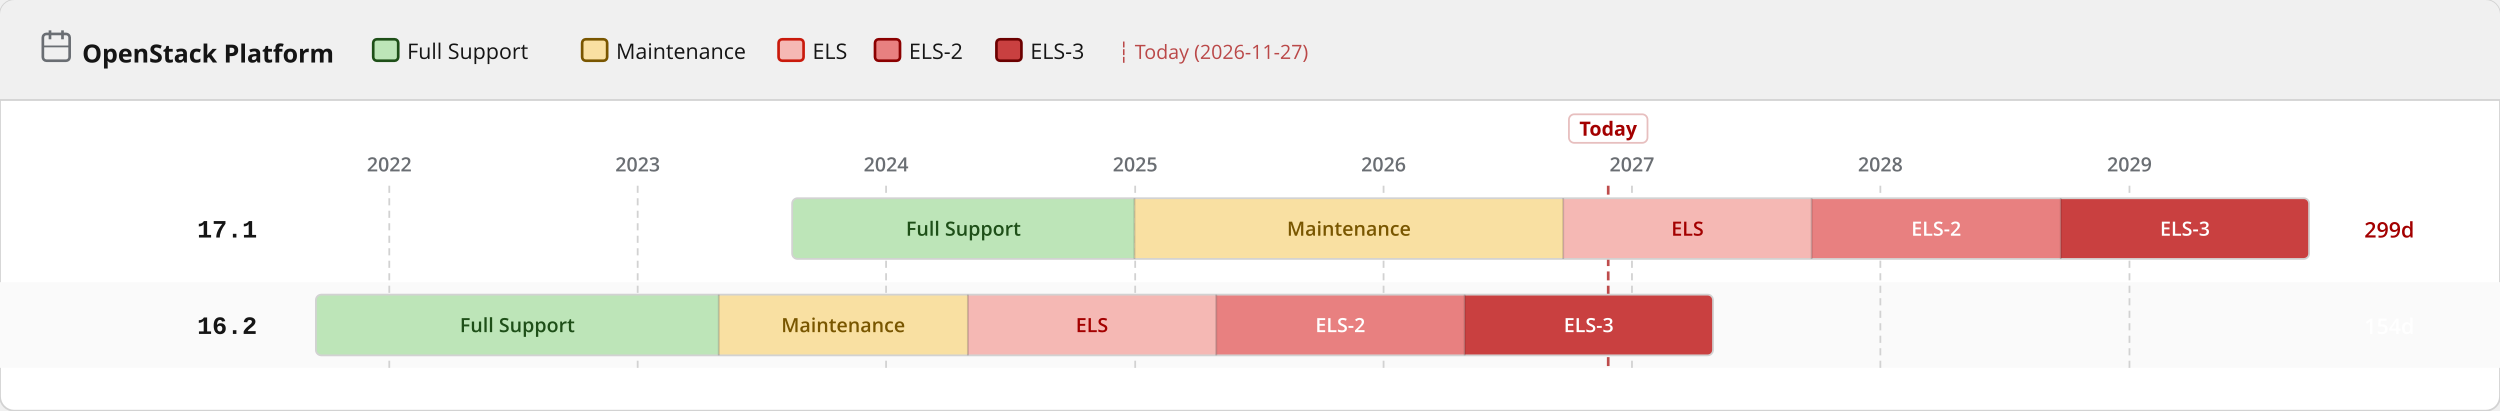
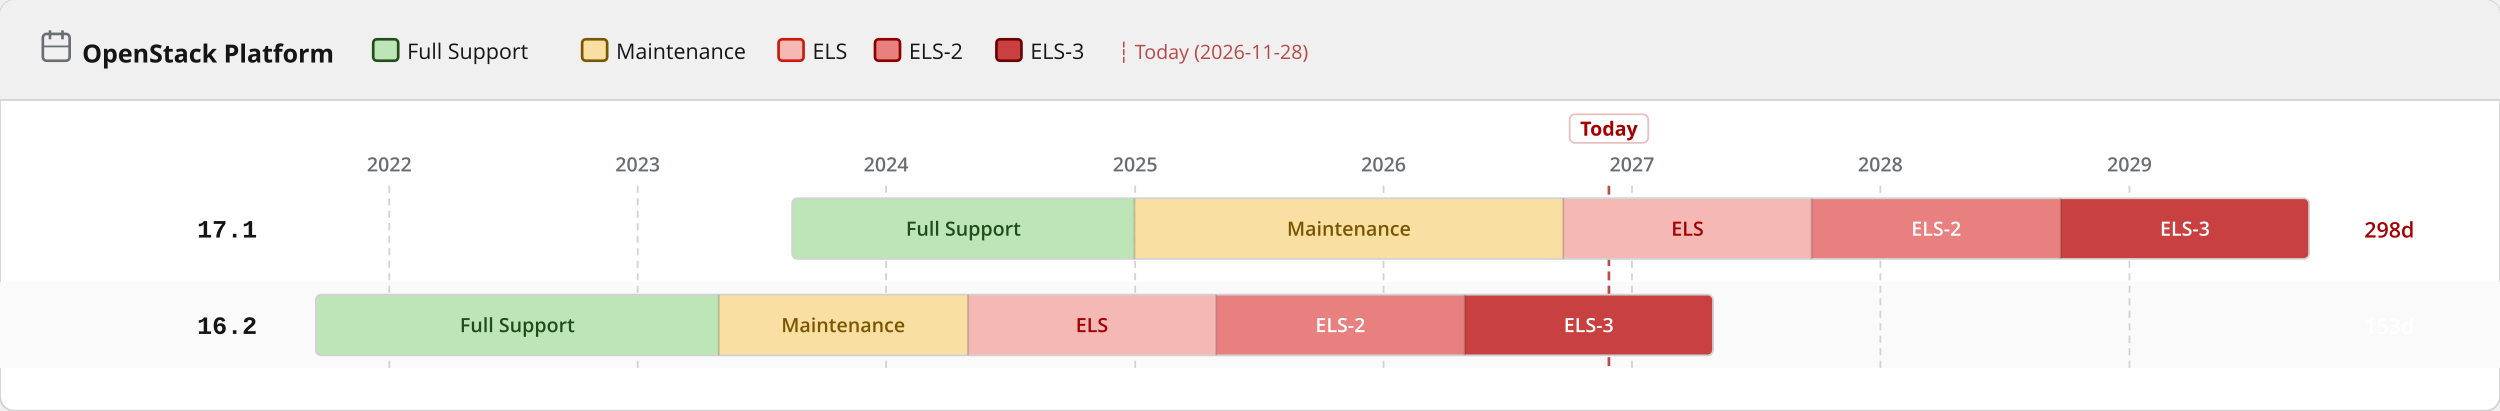
<svg xmlns="http://www.w3.org/2000/svg" width="1400" height="230" viewBox="0 0 1400 230">
  <defs>
    <pattern id="eol" patternUnits="userSpaceOnUse" width="6" height="6" patternTransform="rotate(135)">
      <line x1="0" y1="0" x2="0" y2="6" stroke="#a30000" stroke-width="2" opacity="0.25" />
    </pattern>
  </defs>
  <rect width="1400" height="230" rx="8" fill="#ffffff" stroke="#d2d2d2" stroke-width="1" />
  <rect width="1400" height="56" rx="8" fill="#f0f0f0" />
  <rect y="48" width="1400" height="8" fill="#f0f0f0" />
  <line x1="0" y1="56" x2="1400" y2="56" stroke="#d2d2d2" stroke-width="1" />
  <text x="46" y="35" font-family="RedHatDisplay,RedHatText,'Red Hat Display','Red Hat Text','Open Sans',system-ui,sans-serif" font-size="14" font-weight="700" fill="#151515">OpenStack Platform</text>
  <rect x="24" y="19" width="15" height="15" rx="2" fill="none" stroke="#6a6e73" stroke-width="1.5" />
  <line x1="28" y1="17" x2="28" y2="22" stroke="#6a6e73" stroke-width="1.5" />
  <line x1="35" y1="17" x2="35" y2="22" stroke="#6a6e73" stroke-width="1.5" />
  <line x1="24" y1="26" x2="39" y2="26" stroke="#6a6e73" stroke-width="1" />
  <rect x="209.0" y="22" width="14" height="12" rx="2" fill="#bde5b8" stroke="#1e4f18" stroke-width="1.5" />
  <text x="228.0" y="33" font-family="RedHatDisplay,RedHatText,'Red Hat Display','Red Hat Text','Open Sans',system-ui,sans-serif" font-size="12" fill="#151515">Full Support</text>
  <rect x="326.0" y="22" width="14" height="12" rx="2" fill="#f9e0a2" stroke="#795600" stroke-width="1.5" />
  <text x="345.0" y="33" font-family="RedHatDisplay,RedHatText,'Red Hat Display','Red Hat Text','Open Sans',system-ui,sans-serif" font-size="12" fill="#151515">Maintenance</text>
  <rect x="436.0" y="22" width="14" height="12" rx="2" fill="#f5b8b4" stroke="#c9190b" stroke-width="1.5" />
  <text x="455.0" y="33" font-family="RedHatDisplay,RedHatText,'Red Hat Display','Red Hat Text','Open Sans',system-ui,sans-serif" font-size="12" fill="#151515">ELS</text>
  <rect x="490.0" y="22" width="14" height="12" rx="2" fill="#e88080" stroke="#8b0000" stroke-width="1.5" />
  <text x="509.0" y="33" font-family="RedHatDisplay,RedHatText,'Red Hat Display','Red Hat Text','Open Sans',system-ui,sans-serif" font-size="12" fill="#151515">ELS-2</text>
  <rect x="558.0" y="22" width="14" height="12" rx="2" fill="#c94040" stroke="#6b0000" stroke-width="1.5" />
  <text x="577.0" y="33" font-family="RedHatDisplay,RedHatText,'Red Hat Display','Red Hat Text','Open Sans',system-ui,sans-serif" font-size="12" fill="#151515">ELS-3</text>
-   <text x="626.0" y="33" font-family="RedHatDisplay,RedHatText,'Red Hat Display','Red Hat Text','Open Sans',system-ui,sans-serif" font-size="11" fill="#a30000" opacity="0.7">┆ Today (2026-11-27)</text>
+   <text x="626.0" y="33" font-family="RedHatDisplay,RedHatText,'Red Hat Display','Red Hat Text','Open Sans',system-ui,sans-serif" font-size="11" fill="#a30000" opacity="0.7">┆ Today (2026-11-28)</text>
  <rect x="0" y="158" width="1400" height="48" fill="#fafafa" />
  <line x1="218.0" y1="104" x2="218.0" y2="206" stroke="#d2d2d2" stroke-width="1" stroke-dasharray="4 3" />
  <text x="218.0" y="96" text-anchor="middle" font-family="RedHatDisplay,RedHatText,'Red Hat Display','Red Hat Text','Open Sans',system-ui,sans-serif" font-size="11" font-weight="600" fill="#6a6e73">2022</text>
  <line x1="357.1" y1="104" x2="357.1" y2="206" stroke="#d2d2d2" stroke-width="1" stroke-dasharray="4 3" />
  <text x="357.1" y="96" text-anchor="middle" font-family="RedHatDisplay,RedHatText,'Red Hat Display','Red Hat Text','Open Sans',system-ui,sans-serif" font-size="11" font-weight="600" fill="#6a6e73">2023</text>
  <line x1="496.2" y1="104" x2="496.2" y2="206" stroke="#d2d2d2" stroke-width="1" stroke-dasharray="4 3" />
  <text x="496.2" y="96" text-anchor="middle" font-family="RedHatDisplay,RedHatText,'Red Hat Display','Red Hat Text','Open Sans',system-ui,sans-serif" font-size="11" font-weight="600" fill="#6a6e73">2024</text>
  <line x1="635.7" y1="104" x2="635.7" y2="206" stroke="#d2d2d2" stroke-width="1" stroke-dasharray="4 3" />
  <text x="635.7" y="96" text-anchor="middle" font-family="RedHatDisplay,RedHatText,'Red Hat Display','Red Hat Text','Open Sans',system-ui,sans-serif" font-size="11" font-weight="600" fill="#6a6e73">2025</text>
  <line x1="774.8" y1="104" x2="774.8" y2="206" stroke="#d2d2d2" stroke-width="1" stroke-dasharray="4 3" />
  <text x="774.8" y="96" text-anchor="middle" font-family="RedHatDisplay,RedHatText,'Red Hat Display','Red Hat Text','Open Sans',system-ui,sans-serif" font-size="11" font-weight="600" fill="#6a6e73">2026</text>
  <line x1="913.9" y1="104" x2="913.9" y2="206" stroke="#d2d2d2" stroke-width="1" stroke-dasharray="4 3" />
  <text x="913.9" y="96" text-anchor="middle" font-family="RedHatDisplay,RedHatText,'Red Hat Display','Red Hat Text','Open Sans',system-ui,sans-serif" font-size="11" font-weight="600" fill="#6a6e73">2027</text>
  <line x1="1053.0" y1="104" x2="1053.0" y2="206" stroke="#d2d2d2" stroke-width="1" stroke-dasharray="4 3" />
  <text x="1053.0" y="96" text-anchor="middle" font-family="RedHatDisplay,RedHatText,'Red Hat Display','Red Hat Text','Open Sans',system-ui,sans-serif" font-size="11" font-weight="600" fill="#6a6e73">2028</text>
  <line x1="1192.5" y1="104" x2="1192.5" y2="206" stroke="#d2d2d2" stroke-width="1" stroke-dasharray="4 3" />
  <text x="1192.5" y="96" text-anchor="middle" font-family="RedHatDisplay,RedHatText,'Red Hat Display','Red Hat Text','Open Sans',system-ui,sans-serif" font-size="11" font-weight="600" fill="#6a6e73">2029</text>
-   <line x1="900.6" y1="104" x2="900.6" y2="206" stroke="#a30000" stroke-width="1.5" stroke-dasharray="5 3" opacity="0.7" />
-   <rect x="878.6" y="64" width="44" height="16" rx="3" fill="white" stroke="rgba(163,0,0,0.25)" stroke-width="1" />
-   <text x="900.6" y="76" text-anchor="middle" font-family="RedHatDisplay,RedHatText,'Red Hat Display','Red Hat Text','Open Sans',system-ui,sans-serif" font-size="11" font-weight="700" fill="#a30000">Today</text>
+   <line x1="901.0" y1="104" x2="901.0" y2="206" stroke="#a30000" stroke-width="1.5" stroke-dasharray="5 3" opacity="0.7" />
+   <rect x="879.0" y="64" width="44" height="16" rx="3" fill="white" stroke="rgba(163,0,0,0.25)" stroke-width="1" />
+   <text x="901.0" y="76" text-anchor="middle" font-family="RedHatDisplay,RedHatText,'Red Hat Display','Red Hat Text','Open Sans',system-ui,sans-serif" font-size="11" font-weight="700" fill="#a30000">Today</text>
  <text x="144" y="133.0" text-anchor="end" font-family="RedHatMono,'Red Hat Mono','Courier New',monospace" font-size="14" font-weight="700" fill="#151515">17.1</text>
  <clipPath id="c0">
    <rect x="443.6" y="111.0" width="849.5" height="34" rx="3" />
  </clipPath>
  <g clip-path="url(#c0)">
    <rect x="443.6" y="111.0" width="191.7" height="34" fill="#bde5b8" />
    <text x="539.5" y="132.0" text-anchor="middle" font-family="RedHatDisplay,RedHatText,'Red Hat Display','Red Hat Text','Open Sans',system-ui,sans-serif" font-size="11" font-weight="600" fill="#1e4f18">Full Support</text>
    <rect x="635.3" y="111.0" width="240.1" height="34" fill="#f9e0a2" />
    <text x="755.4" y="132.0" text-anchor="middle" font-family="RedHatDisplay,RedHatText,'Red Hat Display','Red Hat Text','Open Sans',system-ui,sans-serif" font-size="11" font-weight="600" fill="#795600">Maintenance</text>
    <rect x="875.4" y="111.0" width="139.1" height="34" fill="#f5b8b4" />
    <text x="945.0" y="132.0" text-anchor="middle" font-family="RedHatDisplay,RedHatText,'Red Hat Display','Red Hat Text','Open Sans',system-ui,sans-serif" font-size="11" font-weight="600" fill="#a30000">ELS</text>
    <rect x="1014.5" y="111.0" width="139.5" height="34" fill="#e88080" />
    <text x="1084.3" y="132.0" text-anchor="middle" font-family="RedHatDisplay,RedHatText,'Red Hat Display','Red Hat Text','Open Sans',system-ui,sans-serif" font-size="11" font-weight="600" fill="#fff">ELS-2</text>
    <rect x="1154.0" y="111.0" width="139.1" height="34" fill="#c94040" />
    <text x="1223.6" y="132.0" text-anchor="middle" font-family="RedHatDisplay,RedHatText,'Red Hat Display','Red Hat Text','Open Sans',system-ui,sans-serif" font-size="11" font-weight="600" fill="#fff">ELS-3</text>
  </g>
  <rect x="443.6" y="111.0" width="849.5" height="34" rx="3" fill="none" stroke="#d2d2d2" stroke-width="1" />
  <line x1="635.3" y1="111.0" x2="635.3" y2="145.0" stroke="rgba(0,0,0,0.18)" stroke-width="1" />
  <line x1="875.4" y1="111.0" x2="875.4" y2="145.0" stroke="rgba(0,0,0,0.18)" stroke-width="1" />
  <line x1="1014.5" y1="111.0" x2="1014.5" y2="145.0" stroke="rgba(0,0,0,0.18)" stroke-width="1" />
  <line x1="1154.0" y1="111.0" x2="1154.0" y2="145.0" stroke="rgba(0,0,0,0.18)" stroke-width="1" />
-   <text x="1324" y="133.0" font-family="RedHatDisplay,RedHatText,'Red Hat Display','Red Hat Text','Open Sans',system-ui,sans-serif" font-size="12" font-weight="600" fill="#a30000">299d</text>
+   <text x="1324" y="133.0" font-family="RedHatDisplay,RedHatText,'Red Hat Display','Red Hat Text','Open Sans',system-ui,sans-serif" font-size="12" font-weight="600" fill="#a30000">298d</text>
  <text x="144" y="187.0" text-anchor="end" font-family="RedHatMono,'Red Hat Mono','Courier New',monospace" font-size="14" font-weight="700" fill="#151515">16.2</text>
  <clipPath id="c1">
    <rect x="176.9" y="165.0" width="782.4" height="34" rx="3" />
  </clipPath>
  <g clip-path="url(#c1)">
    <rect x="176.9" y="165.0" width="225.6" height="34" fill="#bde5b8" />
    <text x="289.7" y="186.0" text-anchor="middle" font-family="RedHatDisplay,RedHatText,'Red Hat Display','Red Hat Text','Open Sans',system-ui,sans-serif" font-size="11" font-weight="600" fill="#1e4f18">Full Support</text>
    <rect x="402.5" y="165.0" width="139.5" height="34" fill="#f9e0a2" />
    <text x="472.2" y="186.0" text-anchor="middle" font-family="RedHatDisplay,RedHatText,'Red Hat Display','Red Hat Text','Open Sans',system-ui,sans-serif" font-size="11" font-weight="600" fill="#795600">Maintenance</text>
    <rect x="542.0" y="165.0" width="139.1" height="34" fill="#f5b8b4" />
    <text x="611.5" y="186.0" text-anchor="middle" font-family="RedHatDisplay,RedHatText,'Red Hat Display','Red Hat Text','Open Sans',system-ui,sans-serif" font-size="11" font-weight="600" fill="#a30000">ELS</text>
    <rect x="681.1" y="165.0" width="139.1" height="34" fill="#e88080" />
    <text x="750.6" y="186.0" text-anchor="middle" font-family="RedHatDisplay,RedHatText,'Red Hat Display','Red Hat Text','Open Sans',system-ui,sans-serif" font-size="11" font-weight="600" fill="#fff">ELS-2</text>
    <rect x="820.2" y="165.0" width="139.1" height="34" fill="#c94040" />
    <text x="889.7" y="186.0" text-anchor="middle" font-family="RedHatDisplay,RedHatText,'Red Hat Display','Red Hat Text','Open Sans',system-ui,sans-serif" font-size="11" font-weight="600" fill="#fff">ELS-3</text>
  </g>
  <rect x="176.9" y="165.0" width="782.4" height="34" rx="3" fill="none" stroke="#d2d2d2" stroke-width="1" />
  <line x1="402.5" y1="165.0" x2="402.5" y2="199.0" stroke="rgba(0,0,0,0.18)" stroke-width="1" />
  <line x1="542.0" y1="165.0" x2="542.0" y2="199.0" stroke="rgba(0,0,0,0.18)" stroke-width="1" />
  <line x1="681.1" y1="165.0" x2="681.1" y2="199.0" stroke="rgba(0,0,0,0.18)" stroke-width="1" />
  <line x1="820.2" y1="165.0" x2="820.2" y2="199.0" stroke="rgba(0,0,0,0.18)" stroke-width="1" />
-   <text x="1324" y="187.0" font-family="RedHatDisplay,RedHatText,'Red Hat Display','Red Hat Text','Open Sans',system-ui,sans-serif" font-size="12" font-weight="600" fill="#fff">154d</text>
+   <text x="1324" y="187.0" font-family="RedHatDisplay,RedHatText,'Red Hat Display','Red Hat Text','Open Sans',system-ui,sans-serif" font-size="12" font-weight="600" fill="#fff">153d</text>
</svg>
